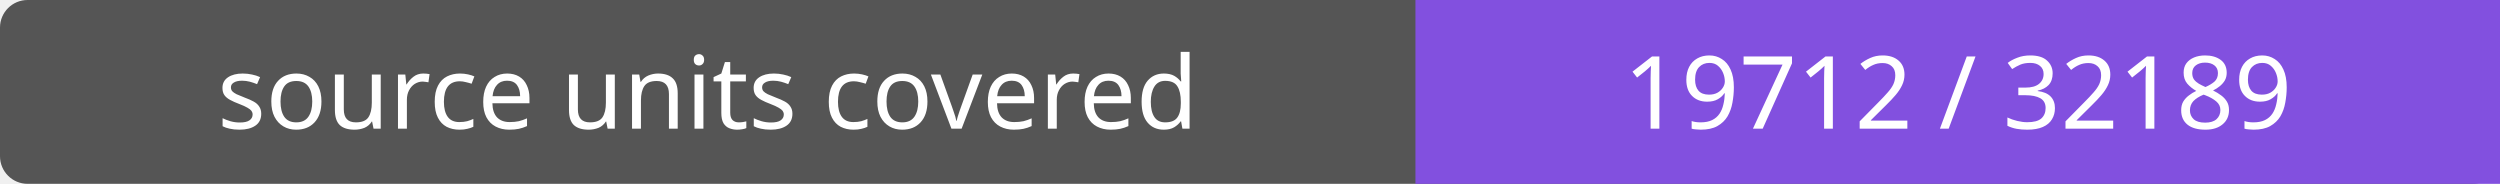
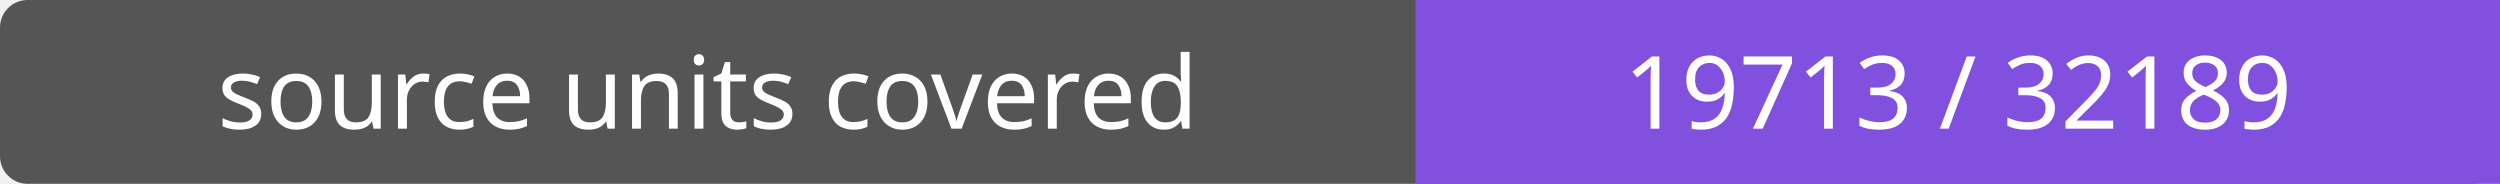
- <svg xmlns="http://www.w3.org/2000/svg" width="272" height="20" role="img" aria-label="source units covered: 19712 / 32189">
+ <svg xmlns="http://www.w3.org/2000/svg" width="272" height="20" role="img" aria-label="source units covered: 19713 / 32189">
  <rect width="272" height="20" rx="3" fill="#555" />
  <path fill="#8250df" d="M154 0h118v20H154z" />
  <g fill="#fff" text-anchor="middle" font-family="Verdana,sans-serif" font-size="11">
    <text x="77.0" y="14">source units covered</text>
-     <text x="213.0" y="14">19712 / 32189</text>
+     <text x="213.0" y="14">19713 / 32189</text>
  </g>
</svg>
